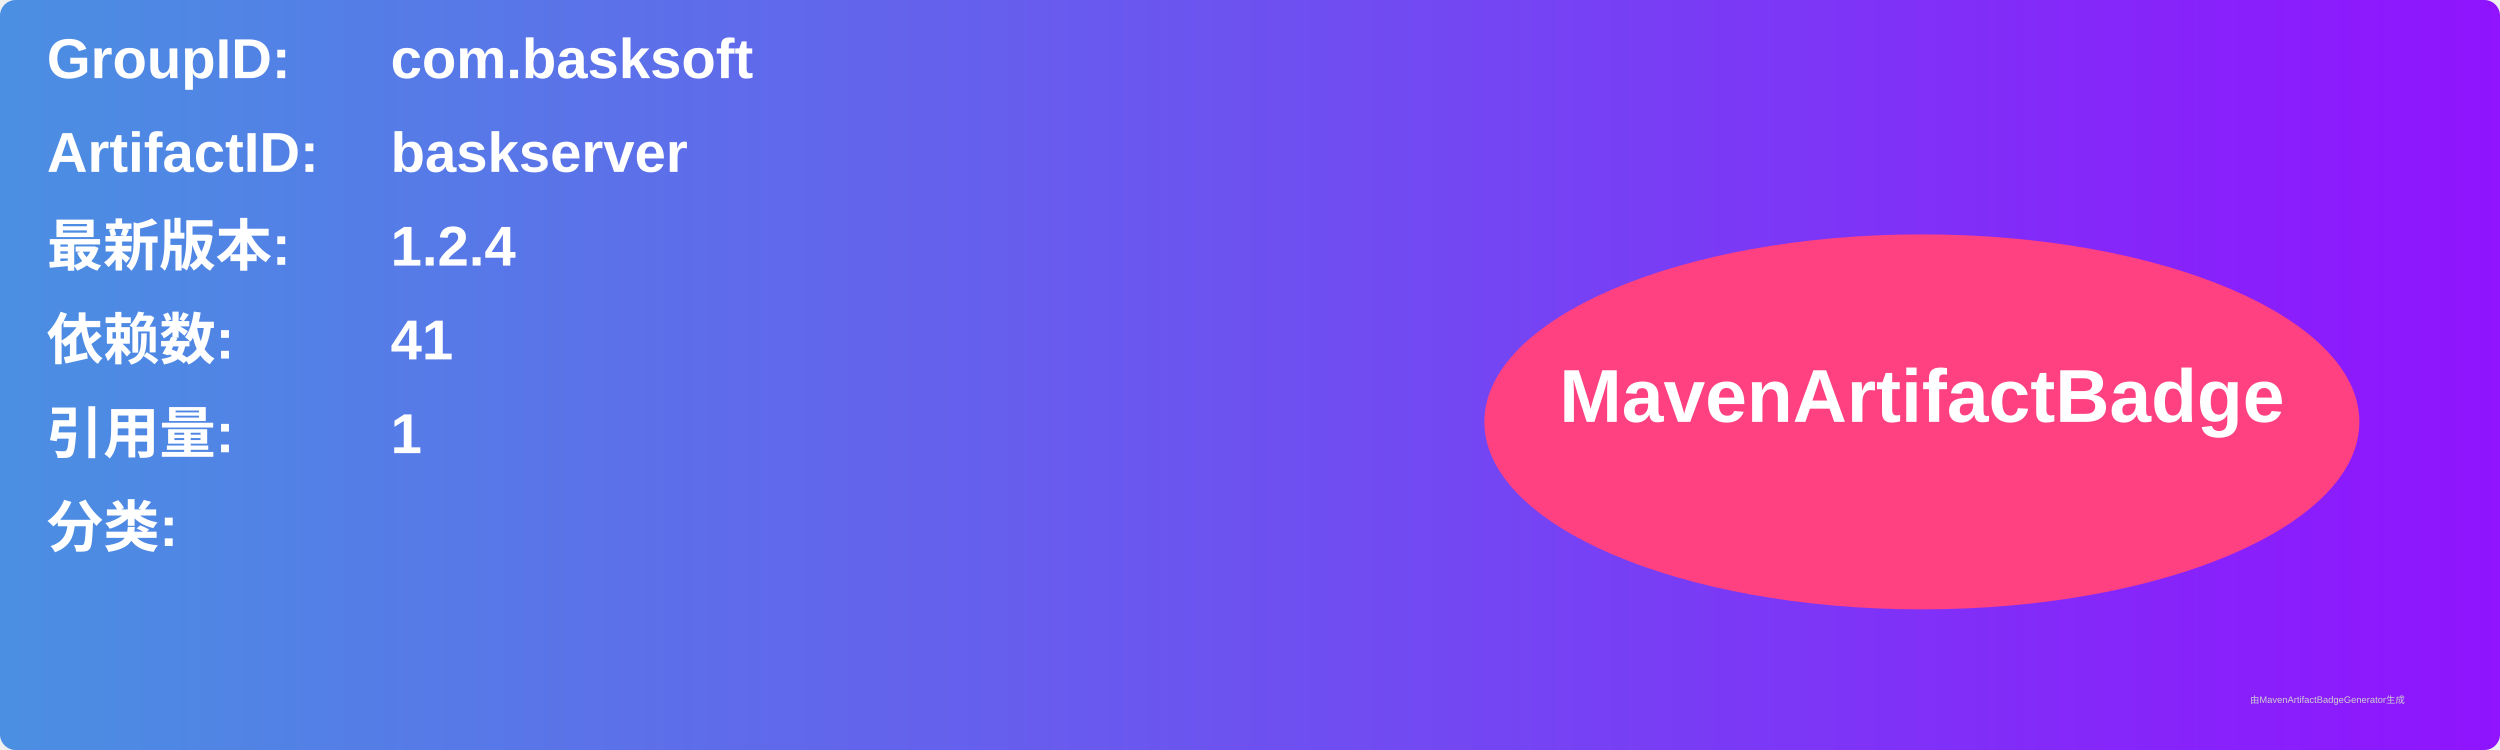
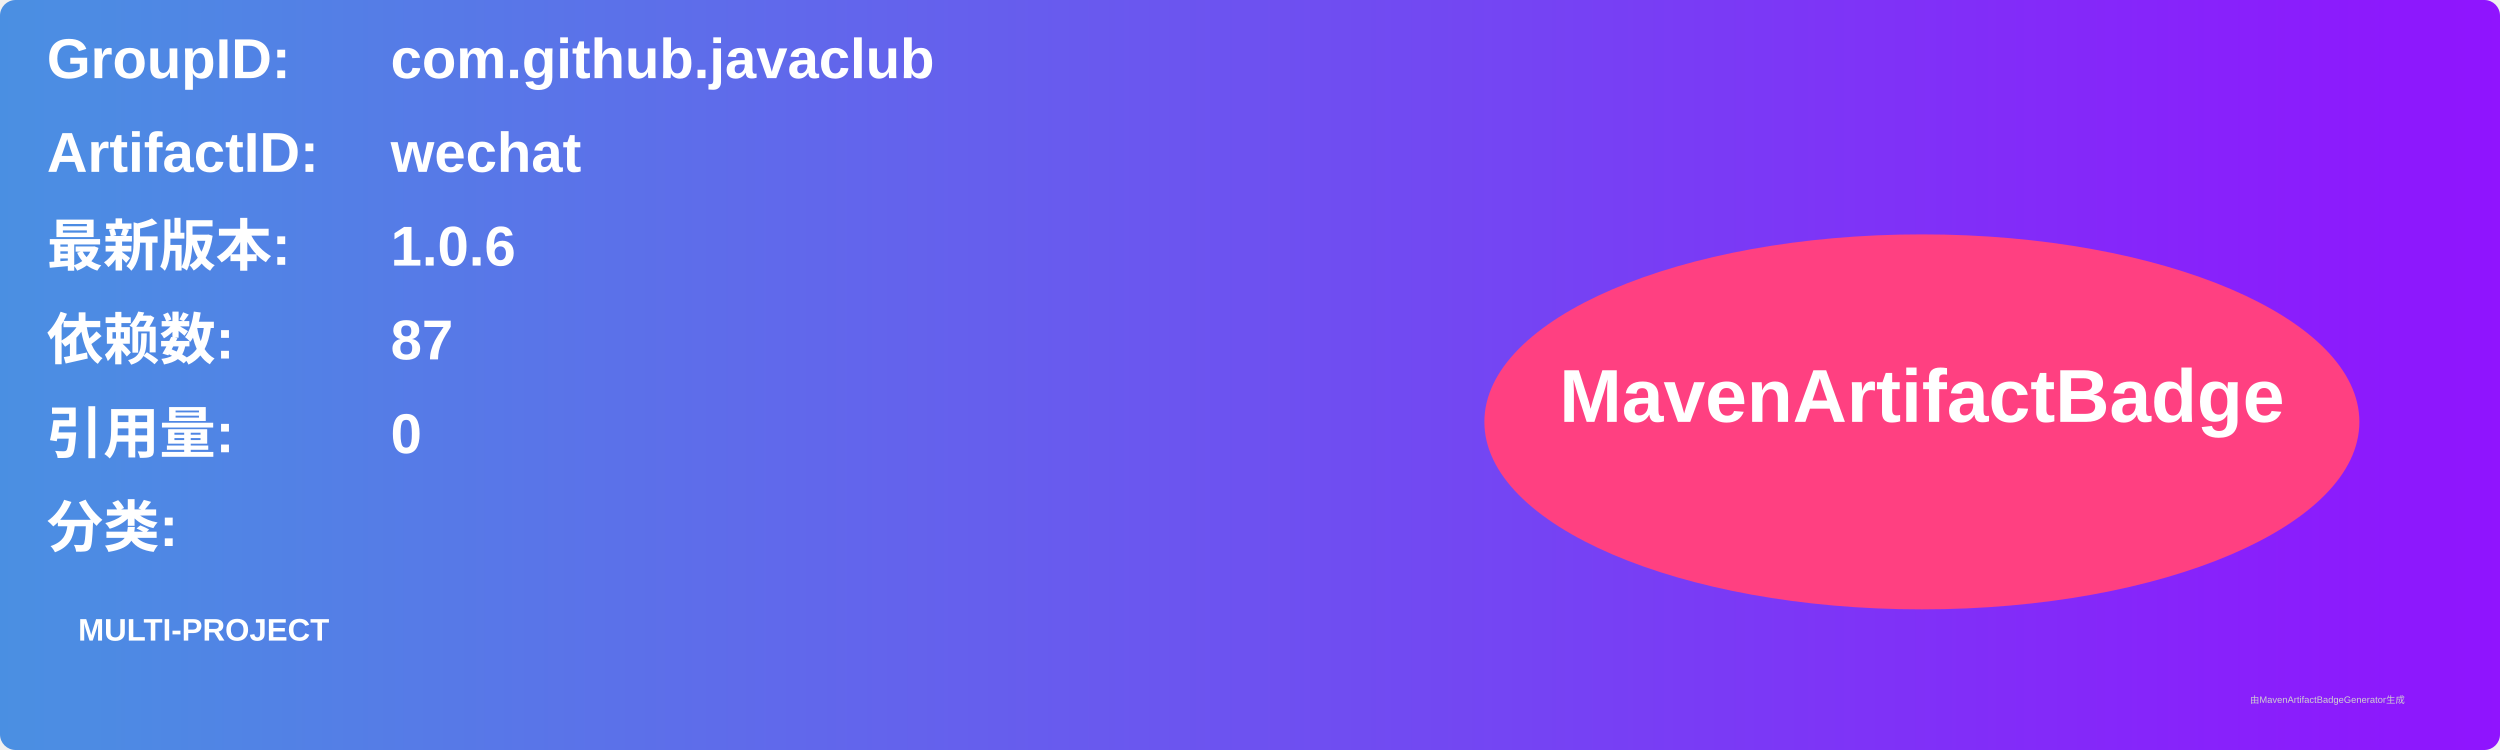
<svg xmlns="http://www.w3.org/2000/svg" width="800" height="240" viewBox="0 0 800 240">
  <linearGradient id="grad" x1="0%" y1="0%" x2="100%" y2="0%">
    <stop offset="0%" stop-color="#4a90e2" />
    <stop offset="100%" stop-color="#9013fe" />
  </linearGradient>
  <rect width="100%" height="100%" rx="5" ry="5" fill="url(#grad)" />
  <g transform="translate(15, 15)">
    <text x="0" y="10" font-family="Arial" font-size="18" fill="white" font-weight="bold" width="260">GroupID:</text>
-     <text x="110" y="10" font-family="Arial" font-size="18" fill="white" font-weight="bold" width="460">com.basksoft</text>
+     <text x="110" y="10" font-family="Arial" font-size="18" fill="white" font-weight="bold" width="460">com.github.javaclub</text>
    <text x="0" y="40" font-family="Arial" font-size="18" fill="white" font-weight="bold" width="260">ArtifactID:</text>
-     <text x="110" y="40" font-family="Arial" font-size="18" fill="white" font-weight="bold" width="460">baskserver</text>
+     <text x="110" y="40" font-family="Arial" font-size="18" fill="white" font-weight="bold" width="460">wechat</text>
    <text x="0" y="70" font-family="Arial" font-size="18" fill="white" font-weight="bold">最新版本:</text>
    <text x="110" y="70" font-family="Arial" font-size="18" fill="white" font-weight="bold">
-       <tspan font-weight="bold">1.2.4</tspan>
+       <tspan font-weight="bold">1.0.6</tspan>
    </text>
    <text x="0" y="100" font-family="Arial" font-size="18" fill="white" font-weight="bold">依赖数: </text>
    <text x="110" y="100" font-family="Arial" font-size="18" fill="white">
-       <tspan font-weight="bold">41</tspan>
+       <tspan font-weight="bold">87</tspan>
    </text>
    <text x="0" y="130" font-family="Arial" font-size="18" fill="white" font-weight="bold">引用量: </text>
    <text x="110" y="130" font-family="Arial" font-size="18" fill="white">
-       <tspan font-weight="bold">1</tspan>
+       <tspan font-weight="bold">0</tspan>
    </text>
    <text x="0" y="160" font-family="Arial" font-size="18" fill="white" font-weight="bold">分类:</text>
    <text x="10" y="190" font-family="Arial" font-size="10" fill="white">
-       <tspan font-weight="bold" />
+       <tspan font-weight="bold">MULTI-PROJECT</tspan>
    </text>
    <ellipse cx="600" cy="120" rx="140" ry="60" fill="#ff4081" />
    <text x="600" y="120" text-anchor="middle" font-family="Arial" font-size="24" fill="white" font-weight="bold">MavenArtifactBadge</text>
  </g>
  <text x="720" y="225" font-family="Arial" font-size="3" fill="#d0d0d0">由MavenArtifactBadgeGenerator生成</text>
</svg>
